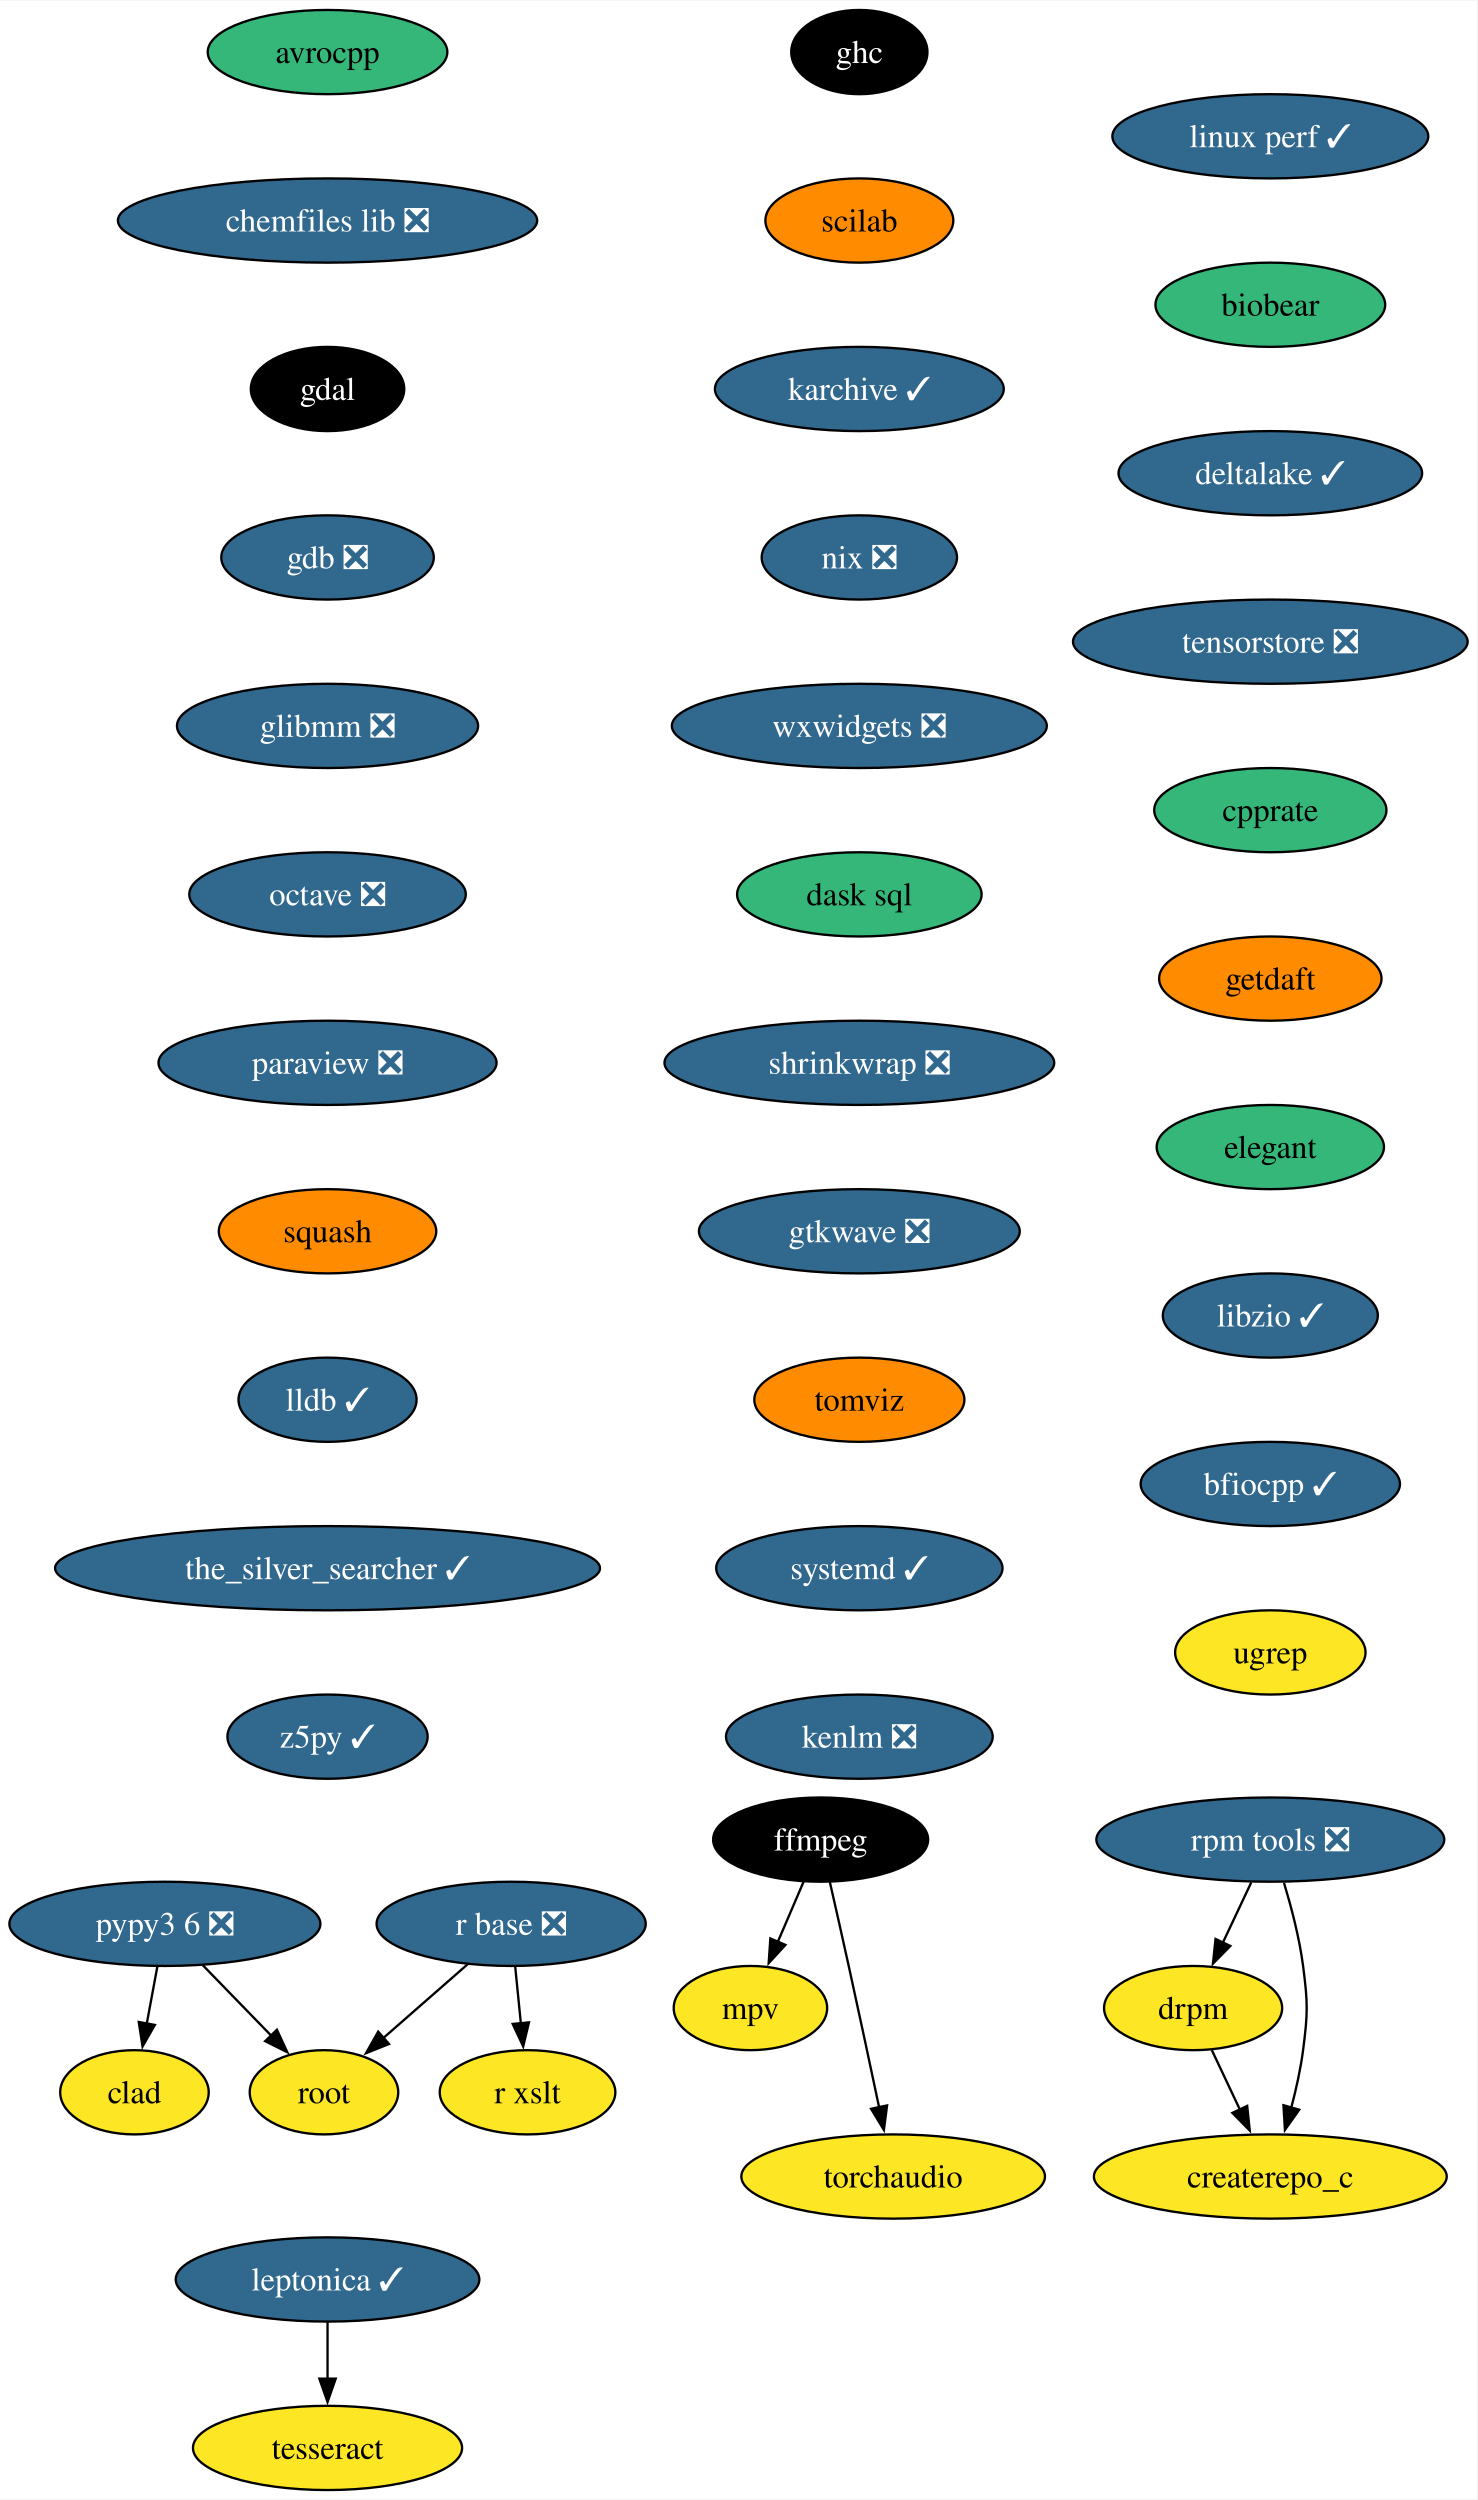
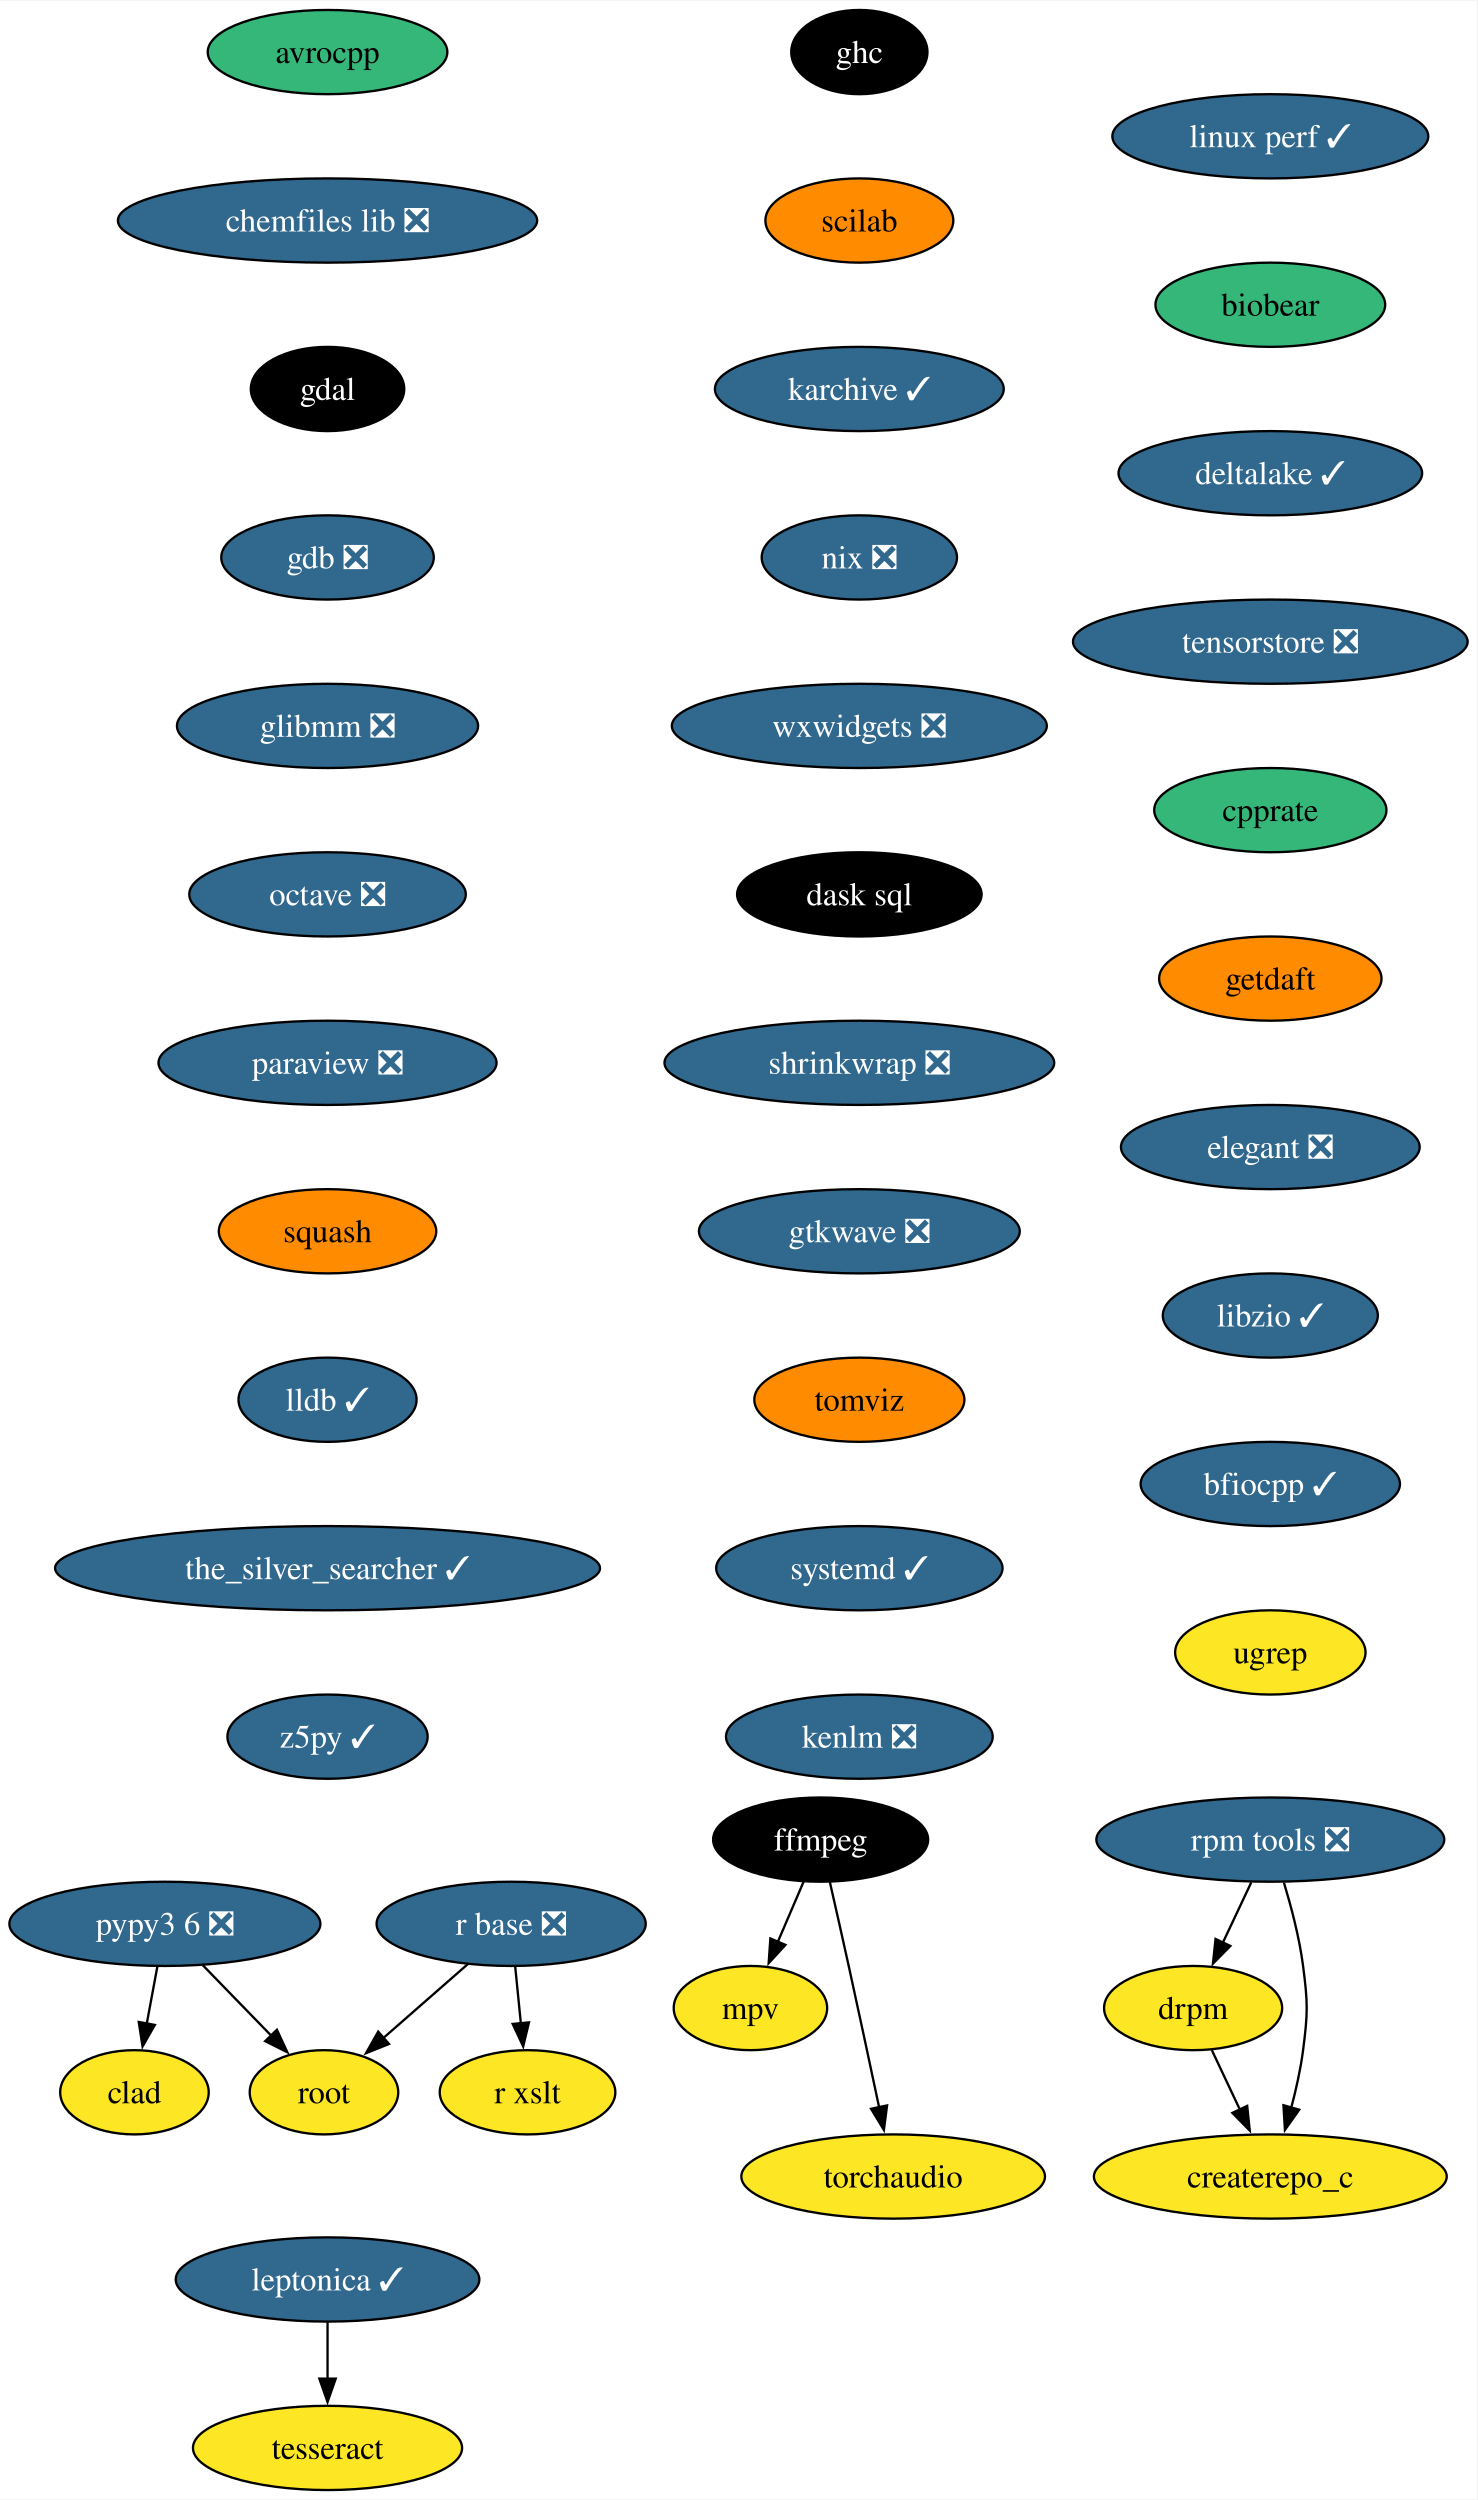
<svg xmlns="http://www.w3.org/2000/svg" xmlns:xlink="http://www.w3.org/1999/xlink" width="631pt" height="1068pt" viewBox="0.00 0.00 631.30 1068.00">
  <g id="graph0" class="graph" transform="scale(1 1) rotate(0) translate(4 1064)">
    <polygon fill="white" stroke="none" points="-4,4 -4,-1064 627.3,-1064 627.3,4 -4,4" />
    <g id="node1" class="node">
      <g id="a_node1">
        <a xlink:href="https://github.com/conda-forge/avrocpp-feedstock" xlink:title="avrocpp">
          <ellipse fill="#35b779" stroke="black" cx="135.99" cy="-1042" rx="51.21" ry="18" />
          <text text-anchor="middle" x="135.99" y="-1037.33" font-family="Times,serif" font-size="14.00">avrocpp</text>
        </a>
      </g>
    </g>
    <g id="node2" class="node">
      <g id="a_node2">
        <a xlink:href="https://github.com/conda-forge/chemfiles-lib-feedstock/pull/53" xlink:title="chemfiles lib ❎">
          <ellipse fill="#31688e" stroke="black" cx="135.99" cy="-970" rx="89.61" ry="18" />
          <text text-anchor="middle" x="135.99" y="-965.33" font-family="Times,serif" font-size="14.00" fill="white">chemfiles lib ❎</text>
        </a>
      </g>
    </g>
    <g id="node3" class="node">
      <g id="a_node3">
        <a xlink:href="https://github.com/conda-forge/gdal-feedstock" xlink:title="gdal">
          <ellipse fill="#000000" stroke="black" cx="135.99" cy="-898" rx="32.79" ry="18" />
          <text text-anchor="middle" x="135.99" y="-893.33" font-family="Times,serif" font-size="14.00" fill="white">gdal</text>
        </a>
      </g>
    </g>
    <g id="node7" class="node">
      <g id="a_node7">
        <a xlink:href="https://github.com/conda-forge/gdb-feedstock/pull/75" xlink:title="gdb ❎">
          <ellipse fill="#31688e" stroke="black" cx="135.99" cy="-826" rx="45.42" ry="18" />
          <text text-anchor="middle" x="135.99" y="-821.33" font-family="Times,serif" font-size="14.00" fill="white">gdb ❎</text>
        </a>
      </g>
    </g>
    <g id="node4" class="node">
      <g id="a_node4">
        <a xlink:href="https://github.com/conda-forge/ffmpeg-feedstock" xlink:title="ffmpeg">
          <ellipse fill="#000000" stroke="black" cx="346.74" cy="-278" rx="45.95" ry="18" />
          <text text-anchor="middle" x="346.74" y="-273.32" font-family="Times,serif" font-size="14.00" fill="white">ffmpeg</text>
        </a>
      </g>
    </g>
    <g id="node5" class="node">
      <g id="a_node5">
        <a xlink:href="https://github.com/conda-forge/mpv-feedstock" xlink:title="mpv">
          <ellipse fill="#fde725" stroke="black" cx="316.74" cy="-206" rx="32.79" ry="18" />
          <text text-anchor="middle" x="316.74" y="-201.33" font-family="Times,serif" font-size="14.00">mpv</text>
        </a>
      </g>
    </g>
    <g id="edge3" class="edge">
      <path fill="none" stroke="black" d="M339.48,-260.05C336.16,-252.32 332.15,-242.96 328.43,-234.27" />
      <polygon fill="black" stroke="black" points="331.69,-232.99 324.53,-225.18 325.26,-235.75 331.69,-232.99" />
    </g>
    <g id="node6" class="node">
      <g id="a_node6">
        <a xlink:href="https://github.com/conda-forge/torchaudio-feedstock" xlink:title="torchaudio">
          <ellipse fill="#fde725" stroke="black" cx="377.74" cy="-134" rx="64.89" ry="18" />
          <text text-anchor="middle" x="377.74" y="-129.32" font-family="Times,serif" font-size="14.00">torchaudio</text>
        </a>
      </g>
    </g>
    <g id="edge4" class="edge">
      <path fill="none" stroke="black" d="M350.69,-259.83C353.05,-249.46 356.11,-235.98 358.74,-224 363.18,-203.81 368.05,-181.02 371.74,-163.55" />
      <polygon fill="black" stroke="black" points="375.14,-164.4 373.78,-153.89 368.29,-162.95 375.14,-164.4" />
    </g>
    <g id="node8" class="node">
      <g id="a_node8">
        <a xlink:href="https://github.com/conda-forge/glibmm-feedstock/pull/34" xlink:title="glibmm ❎">
          <ellipse fill="#31688e" stroke="black" cx="135.99" cy="-754" rx="64.36" ry="18" />
          <text text-anchor="middle" x="135.99" y="-749.33" font-family="Times,serif" font-size="14.00" fill="white">glibmm ❎</text>
        </a>
      </g>
    </g>
    <g id="node9" class="node">
      <g id="a_node9">
        <a xlink:href="https://github.com/conda-forge/octave-feedstock/pull/132" xlink:title="octave ❎">
          <ellipse fill="#31688e" stroke="black" cx="135.99" cy="-682" rx="59.1" ry="18" />
          <text text-anchor="middle" x="135.99" y="-677.33" font-family="Times,serif" font-size="14.00" fill="white">octave ❎</text>
        </a>
      </g>
    </g>
    <g id="node10" class="node">
      <g id="a_node10">
        <a xlink:href="https://github.com/conda-forge/paraview-feedstock/pull/267" xlink:title="paraview ❎">
          <ellipse fill="#31688e" stroke="black" cx="135.99" cy="-610" rx="72.25" ry="18" />
          <text text-anchor="middle" x="135.99" y="-605.33" font-family="Times,serif" font-size="14.00" fill="white">paraview ❎</text>
        </a>
      </g>
    </g>
    <g id="node11" class="node">
      <g id="a_node11">
        <a xlink:href="https://github.com/conda-forge/squash-feedstock" xlink:title="squash">
          <ellipse fill="#ff8c00" stroke="black" cx="135.99" cy="-538" rx="46.47" ry="18" />
          <text text-anchor="middle" x="135.99" y="-533.33" font-family="Times,serif" font-size="14.00">squash</text>
        </a>
      </g>
    </g>
    <g id="node15" class="node">
      <g id="a_node15">
        <a xlink:href="https://github.com/conda-forge/lldb-feedstock/pull/78" xlink:title="lldb ✓">
          <ellipse fill="#31688e" stroke="black" cx="135.99" cy="-466" rx="38.06" ry="18" />
          <text text-anchor="middle" x="135.99" y="-461.32" font-family="Times,serif" font-size="14.00" fill="white">lldb ✓</text>
        </a>
      </g>
    </g>
    <g id="node12" class="node">
      <g id="a_node12">
        <a xlink:href="https://github.com/conda-forge/r-base-feedstock/pull/358" xlink:title="r base ❎">
          <ellipse fill="#31688e" stroke="black" cx="214.47" cy="-242" rx="57.52" ry="18" />
          <text text-anchor="middle" x="214.47" y="-237.32" font-family="Times,serif" font-size="14.00" fill="white">r base ❎</text>
        </a>
      </g>
    </g>
    <g id="node13" class="node">
      <g id="a_node13">
        <a xlink:href="https://github.com/conda-forge/root-feedstock" xlink:title="root">
          <ellipse fill="#fde725" stroke="black" cx="134.47" cy="-170" rx="31.74" ry="18" />
          <text text-anchor="middle" x="134.47" y="-165.32" font-family="Times,serif" font-size="14.00">root</text>
        </a>
      </g>
    </g>
    <g id="edge10" class="edge">
      <path fill="none" stroke="black" d="M195.91,-224.76C185.17,-215.37 171.5,-203.41 159.79,-193.15" />
      <polygon fill="black" stroke="black" points="162.26,-190.66 152.43,-186.71 157.65,-195.93 162.26,-190.66" />
    </g>
    <g id="node14" class="node">
      <g id="a_node14">
        <a xlink:href="https://github.com/conda-forge/r-xslt-feedstock" xlink:title="r xslt">
          <ellipse fill="#fde725" stroke="black" cx="221.47" cy="-170" rx="37.53" ry="18" />
          <text text-anchor="middle" x="221.47" y="-165.32" font-family="Times,serif" font-size="14.00">r xslt</text>
        </a>
      </g>
    </g>
    <g id="edge11" class="edge">
      <path fill="none" stroke="black" d="M216.2,-223.7C216.93,-216.41 217.79,-207.73 218.61,-199.54" />
      <polygon fill="black" stroke="black" points="222.09,-199.91 219.61,-189.61 215.13,-199.21 222.09,-199.91" />
    </g>
    <g id="node16" class="node">
      <g id="a_node16">
        <a xlink:href="https://github.com/conda-forge/the_silver_searcher-feedstock/pull/6" xlink:title="the_silver_searcher ✓">
          <ellipse fill="#31688e" stroke="black" cx="135.99" cy="-394" rx="116.45" ry="18" />
          <text text-anchor="middle" x="135.99" y="-389.32" font-family="Times,serif" font-size="14.00" fill="white">the_silver_searcher ✓</text>
        </a>
      </g>
    </g>
    <g id="node17" class="node">
      <g id="a_node17">
        <a xlink:href="https://github.com/conda-forge/z5py-feedstock/pull/68" xlink:title="z5py ✓">
          <ellipse fill="#31688e" stroke="black" cx="135.99" cy="-322" rx="42.79" ry="18" />
          <text text-anchor="middle" x="135.99" y="-317.32" font-family="Times,serif" font-size="14.00" fill="white">z5py ✓</text>
        </a>
      </g>
    </g>
    <g id="node18" class="node">
      <g id="a_node18">
        <a xlink:href="https://github.com/conda-forge/leptonica-feedstock/pull/51" xlink:title="leptonica ✓">
          <ellipse fill="#31688e" stroke="black" cx="135.99" cy="-90" rx="64.89" ry="18" />
          <text text-anchor="middle" x="135.99" y="-85.33" font-family="Times,serif" font-size="14.00" fill="white">leptonica ✓</text>
        </a>
      </g>
    </g>
    <g id="node19" class="node">
      <g id="a_node19">
        <a xlink:href="https://github.com/conda-forge/tesseract-feedstock" xlink:title="tesseract">
          <ellipse fill="#fde725" stroke="black" cx="135.99" cy="-18" rx="57.52" ry="18" />
          <text text-anchor="middle" x="135.99" y="-13.32" font-family="Times,serif" font-size="14.00">tesseract</text>
        </a>
      </g>
    </g>
    <g id="edge15" class="edge">
      <path fill="none" stroke="black" d="M135.99,-71.7C135.99,-64.41 135.99,-55.73 135.99,-47.54" />
      <polygon fill="black" stroke="black" points="139.49,-47.62 135.99,-37.62 132.49,-47.62 139.49,-47.62" />
    </g>
    <g id="node20" class="node">
      <g id="a_node20">
        <a xlink:href="https://github.com/conda-forge/ghc-feedstock" xlink:title="ghc">
          <ellipse fill="#000000" stroke="black" cx="363.29" cy="-1042" rx="29.11" ry="18" />
          <text text-anchor="middle" x="363.29" y="-1037.33" font-family="Times,serif" font-size="14.00" fill="white">ghc</text>
        </a>
      </g>
    </g>
    <g id="node21" class="node">
      <g id="a_node21">
        <a xlink:href="https://github.com/conda-forge/scilab-feedstock" xlink:title="scilab">
          <ellipse fill="#ff8c00" stroke="black" cx="363.29" cy="-970" rx="40.16" ry="18" />
          <text text-anchor="middle" x="363.29" y="-965.33" font-family="Times,serif" font-size="14.00">scilab</text>
        </a>
      </g>
    </g>
    <g id="node22" class="node">
      <g id="a_node22">
        <a xlink:href="https://github.com/conda-forge/karchive-feedstock/pull/22" xlink:title="karchive ✓">
          <ellipse fill="#31688e" stroke="black" cx="363.29" cy="-898" rx="61.73" ry="18" />
          <text text-anchor="middle" x="363.29" y="-893.33" font-family="Times,serif" font-size="14.00" fill="white">karchive ✓</text>
        </a>
      </g>
    </g>
    <g id="node25" class="node">
      <g id="a_node25">
        <a xlink:href="https://github.com/conda-forge/nix-feedstock/pull/27" xlink:title="nix ❎">
          <ellipse fill="#31688e" stroke="black" cx="363.29" cy="-826" rx="41.74" ry="18" />
          <text text-anchor="middle" x="363.29" y="-821.33" font-family="Times,serif" font-size="14.00" fill="white">nix ❎</text>
        </a>
      </g>
    </g>
    <g id="node23" class="node">
      <g id="a_node23">
        <a xlink:href="https://github.com/conda-forge/pypy3.6-feedstock/pull/122" xlink:title="pypy3 6 ❎">
          <ellipse fill="#31688e" stroke="black" cx="66.47" cy="-242" rx="66.47" ry="18" />
          <text text-anchor="middle" x="66.47" y="-237.32" font-family="Times,serif" font-size="14.00" fill="white">pypy3 6 ❎</text>
        </a>
      </g>
    </g>
    <g id="edge18" class="edge">
      <path fill="none" stroke="black" d="M82.58,-224.41C91.33,-215.41 102.29,-204.13 111.87,-194.26" />
      <polygon fill="black" stroke="black" points="114.35,-196.74 118.8,-187.12 109.33,-191.86 114.35,-196.74" />
    </g>
    <g id="node24" class="node">
      <g id="a_node24">
        <a xlink:href="https://github.com/conda-forge/clad-feedstock" xlink:title="clad">
          <ellipse fill="#fde725" stroke="black" cx="53.47" cy="-170" rx="31.74" ry="18" />
          <text text-anchor="middle" x="53.47" y="-165.32" font-family="Times,serif" font-size="14.00">clad</text>
        </a>
      </g>
    </g>
    <g id="edge19" class="edge">
      <path fill="none" stroke="black" d="M63.25,-223.7C61.88,-216.32 60.25,-207.52 58.71,-199.25" />
      <polygon fill="black" stroke="black" points="62.19,-198.79 56.92,-189.59 55.3,-200.06 62.19,-198.79" />
    </g>
    <g id="node26" class="node">
      <g id="a_node26">
        <a xlink:href="https://github.com/conda-forge/wxwidgets-feedstock/pull/49" xlink:title="wxwidgets ❎">
          <ellipse fill="#31688e" stroke="black" cx="363.29" cy="-754" rx="80.14" ry="18" />
          <text text-anchor="middle" x="363.29" y="-749.33" font-family="Times,serif" font-size="14.00" fill="white">wxwidgets ❎</text>
        </a>
      </g>
    </g>
    <g id="node27" class="node">
      <g id="a_node27">
        <a xlink:href="https://github.com/conda-forge/dask-sql-feedstock" xlink:title="dask sql">
-           <ellipse fill="#35b779" stroke="black" cx="363.29" cy="-682" rx="52.26" ry="18" />
-           <text text-anchor="middle" x="363.29" y="-677.33" font-family="Times,serif" font-size="14.00">dask sql</text>
+           <ellipse fill="#000000" stroke="black" cx="363.29" cy="-682" rx="52.26" ry="18" />
+           <text text-anchor="middle" x="363.29" y="-677.33" font-family="Times,serif" font-size="14.00" fill="white">dask sql</text>
        </a>
      </g>
    </g>
    <g id="node31" class="node">
      <g id="a_node31">
        <a xlink:href="https://github.com/conda-forge/shrinkwrap-feedstock/pull/7" xlink:title="shrinkwrap ❎">
          <ellipse fill="#31688e" stroke="black" cx="363.29" cy="-610" rx="83.3" ry="18" />
          <text text-anchor="middle" x="363.29" y="-605.33" font-family="Times,serif" font-size="14.00" fill="white">shrinkwrap ❎</text>
        </a>
      </g>
    </g>
    <g id="node28" class="node">
      <g id="a_node28">
        <a xlink:href="https://github.com/conda-forge/rpm-tools-feedstock/pull/39" xlink:title="rpm tools ❎">
          <ellipse fill="#31688e" stroke="black" cx="538.94" cy="-278" rx="74.36" ry="18" />
          <text text-anchor="middle" x="538.94" y="-273.32" font-family="Times,serif" font-size="14.00" fill="white">rpm tools ❎</text>
        </a>
      </g>
    </g>
    <g id="node29" class="node">
      <g id="a_node29">
        <a xlink:href="https://github.com/conda-forge/drpm-feedstock" xlink:title="drpm">
          <ellipse fill="#fde725" stroke="black" cx="505.94" cy="-206" rx="38.06" ry="18" />
          <text text-anchor="middle" x="505.94" y="-201.33" font-family="Times,serif" font-size="14.00">drpm</text>
        </a>
      </g>
    </g>
    <g id="edge23" class="edge">
      <path fill="none" stroke="black" d="M530.79,-259.7C527.14,-251.95 522.75,-242.64 518.68,-234.02" />
      <polygon fill="black" stroke="black" points="521.85,-232.54 514.42,-224.99 515.52,-235.53 521.85,-232.54" />
    </g>
    <g id="node30" class="node">
      <g id="a_node30">
        <a xlink:href="https://github.com/conda-forge/createrepo_c-feedstock" xlink:title="createrepo_c">
          <ellipse fill="#fde725" stroke="black" cx="538.94" cy="-134" rx="75.41" ry="18" />
          <text text-anchor="middle" x="538.94" y="-129.32" font-family="Times,serif" font-size="14.00">createrepo_c</text>
        </a>
      </g>
    </g>
    <g id="edge24" class="edge">
      <path fill="none" stroke="black" d="M544.77,-259.56C547.87,-249.33 551.37,-236.08 552.94,-224 555,-208.13 555,-203.87 552.94,-188 551.89,-179.88 549.96,-171.24 547.87,-163.34" />
      <polygon fill="black" stroke="black" points="551.29,-162.55 545.18,-153.9 544.55,-164.47 551.29,-162.55" />
    </g>
    <g id="edge25" class="edge">
      <path fill="none" stroke="black" d="M513.93,-188.05C517.53,-180.43 521.86,-171.23 525.91,-162.65" />
      <polygon fill="black" stroke="black" points="529.05,-164.18 530.15,-153.64 522.72,-161.2 529.05,-164.18" />
    </g>
    <g id="node32" class="node">
      <g id="a_node32">
        <a xlink:href="https://github.com/conda-forge/gtkwave-feedstock/pull/14" xlink:title="gtkwave ❎">
          <ellipse fill="#31688e" stroke="black" cx="363.29" cy="-538" rx="68.57" ry="18" />
          <text text-anchor="middle" x="363.29" y="-533.33" font-family="Times,serif" font-size="14.00" fill="white">gtkwave ❎</text>
        </a>
      </g>
    </g>
    <g id="node33" class="node">
      <g id="a_node33">
        <a xlink:href="https://github.com/conda-forge/tomviz-feedstock" xlink:title="tomviz">
          <ellipse fill="#ff8c00" stroke="black" cx="363.29" cy="-466" rx="44.9" ry="18" />
          <text text-anchor="middle" x="363.29" y="-461.32" font-family="Times,serif" font-size="14.00">tomviz</text>
        </a>
      </g>
    </g>
    <g id="node34" class="node">
      <g id="a_node34">
        <a xlink:href="https://github.com/conda-forge/systemd-feedstock/pull/31" xlink:title="systemd ✓">
          <ellipse fill="#31688e" stroke="black" cx="363.29" cy="-394" rx="61.2" ry="18" />
          <text text-anchor="middle" x="363.29" y="-389.32" font-family="Times,serif" font-size="14.00" fill="white">systemd ✓</text>
        </a>
      </g>
    </g>
    <g id="node35" class="node">
      <g id="a_node35">
        <a xlink:href="https://github.com/conda-forge/kenlm-feedstock/pull/10" xlink:title="kenlm ❎">
          <ellipse fill="#31688e" stroke="black" cx="363.29" cy="-322" rx="57" ry="18" />
          <text text-anchor="middle" x="363.29" y="-317.32" font-family="Times,serif" font-size="14.00" fill="white">kenlm ❎</text>
        </a>
      </g>
    </g>
    <g id="node36" class="node">
      <g id="a_node36">
        <a xlink:href="https://github.com/conda-forge/linux-perf-feedstock/pull/64" xlink:title="linux perf ✓">
          <ellipse fill="#31688e" stroke="black" cx="538.94" cy="-1006" rx="67.52" ry="18" />
          <text text-anchor="middle" x="538.94" y="-1001.33" font-family="Times,serif" font-size="14.00" fill="white">linux perf ✓</text>
        </a>
      </g>
    </g>
    <g id="node37" class="node">
      <g id="a_node37">
        <a xlink:href="https://github.com/conda-forge/biobear-feedstock" xlink:title="biobear">
          <ellipse fill="#35b779" stroke="black" cx="538.94" cy="-934" rx="49.1" ry="18" />
          <text text-anchor="middle" x="538.94" y="-929.33" font-family="Times,serif" font-size="14.00">biobear</text>
        </a>
      </g>
    </g>
    <g id="node38" class="node">
      <g id="a_node38">
        <a xlink:href="https://github.com/conda-forge/deltalake-feedstock/pull/59" xlink:title="deltalake ✓">
          <ellipse fill="#31688e" stroke="black" cx="538.94" cy="-862" rx="64.89" ry="18" />
          <text text-anchor="middle" x="538.94" y="-857.33" font-family="Times,serif" font-size="14.00" fill="white">deltalake ✓</text>
        </a>
      </g>
    </g>
    <g id="node39" class="node">
      <g id="a_node39">
        <a xlink:href="https://github.com/conda-forge/tensorstore-feedstock/pull/50" xlink:title="tensorstore ❎">
          <ellipse fill="#31688e" stroke="black" cx="538.94" cy="-790" rx="84.35" ry="18" />
          <text text-anchor="middle" x="538.94" y="-785.33" font-family="Times,serif" font-size="14.00" fill="white">tensorstore ❎</text>
        </a>
      </g>
    </g>
    <g id="node40" class="node">
      <g id="a_node40">
        <a xlink:href="https://github.com/conda-forge/cpprate-feedstock" xlink:title="cpprate">
          <ellipse fill="#35b779" stroke="black" cx="538.94" cy="-718" rx="49.63" ry="18" />
          <text text-anchor="middle" x="538.94" y="-713.33" font-family="Times,serif" font-size="14.00">cpprate</text>
        </a>
      </g>
    </g>
    <g id="node41" class="node">
      <g id="a_node41">
        <a xlink:href="https://github.com/conda-forge/getdaft-feedstock" xlink:title="getdaft">
          <ellipse fill="#ff8c00" stroke="black" cx="538.94" cy="-646" rx="47.53" ry="18" />
          <text text-anchor="middle" x="538.94" y="-641.33" font-family="Times,serif" font-size="14.00">getdaft</text>
        </a>
      </g>
    </g>
    <g id="node42" class="node">
      <g id="a_node42">
-         <a xlink:href="https://github.com/conda-forge/elegant-feedstock" xlink:title="elegant">
-           <ellipse fill="#35b779" stroke="black" cx="538.94" cy="-574" rx="48.58" ry="18" />
-           <text text-anchor="middle" x="538.94" y="-569.33" font-family="Times,serif" font-size="14.00">elegant</text>
+         <a xlink:href="https://github.com/conda-forge/elegant-feedstock/pull/15" xlink:title="elegant ❎">
+           <ellipse fill="#31688e" stroke="black" cx="538.94" cy="-574" rx="63.84" ry="18" />
+           <text text-anchor="middle" x="538.94" y="-569.33" font-family="Times,serif" font-size="14.00" fill="white">elegant ❎</text>
        </a>
      </g>
    </g>
    <g id="node43" class="node">
      <g id="a_node43">
        <a xlink:href="https://github.com/conda-forge/libzio-feedstock/pull/3" xlink:title="libzio ✓">
          <ellipse fill="#31688e" stroke="black" cx="538.94" cy="-502" rx="45.95" ry="18" />
          <text text-anchor="middle" x="538.94" y="-497.32" font-family="Times,serif" font-size="14.00" fill="white">libzio ✓</text>
        </a>
      </g>
    </g>
    <g id="node44" class="node">
      <g id="a_node44">
        <a xlink:href="https://github.com/conda-forge/bfiocpp-feedstock/pull/11" xlink:title="bfiocpp ✓">
          <ellipse fill="#31688e" stroke="black" cx="538.94" cy="-430" rx="55.42" ry="18" />
          <text text-anchor="middle" x="538.94" y="-425.32" font-family="Times,serif" font-size="14.00" fill="white">bfiocpp ✓</text>
        </a>
      </g>
    </g>
    <g id="node45" class="node">
      <g id="a_node45">
        <a xlink:href="https://github.com/conda-forge/ugrep-feedstock" xlink:title="ugrep">
          <ellipse fill="#fde725" stroke="black" cx="538.94" cy="-358" rx="40.69" ry="18" />
          <text text-anchor="middle" x="538.94" y="-353.32" font-family="Times,serif" font-size="14.00">ugrep</text>
        </a>
      </g>
    </g>
  </g>
</svg>
